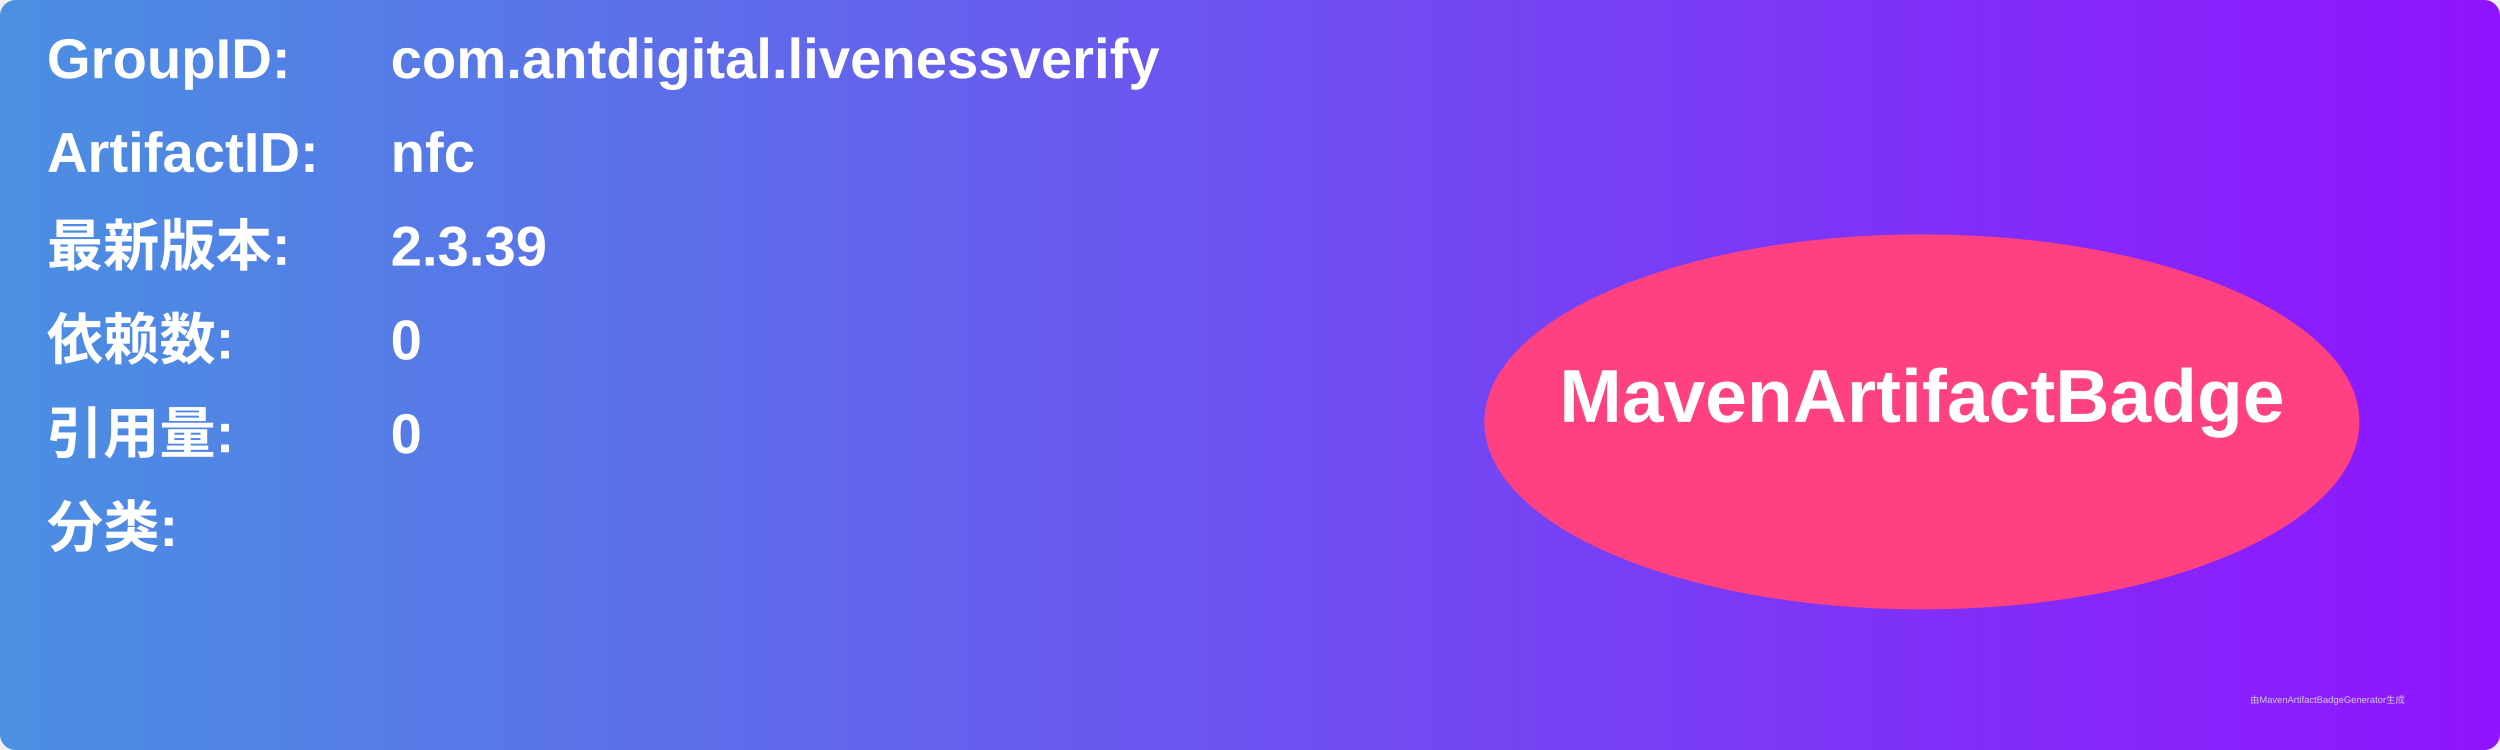
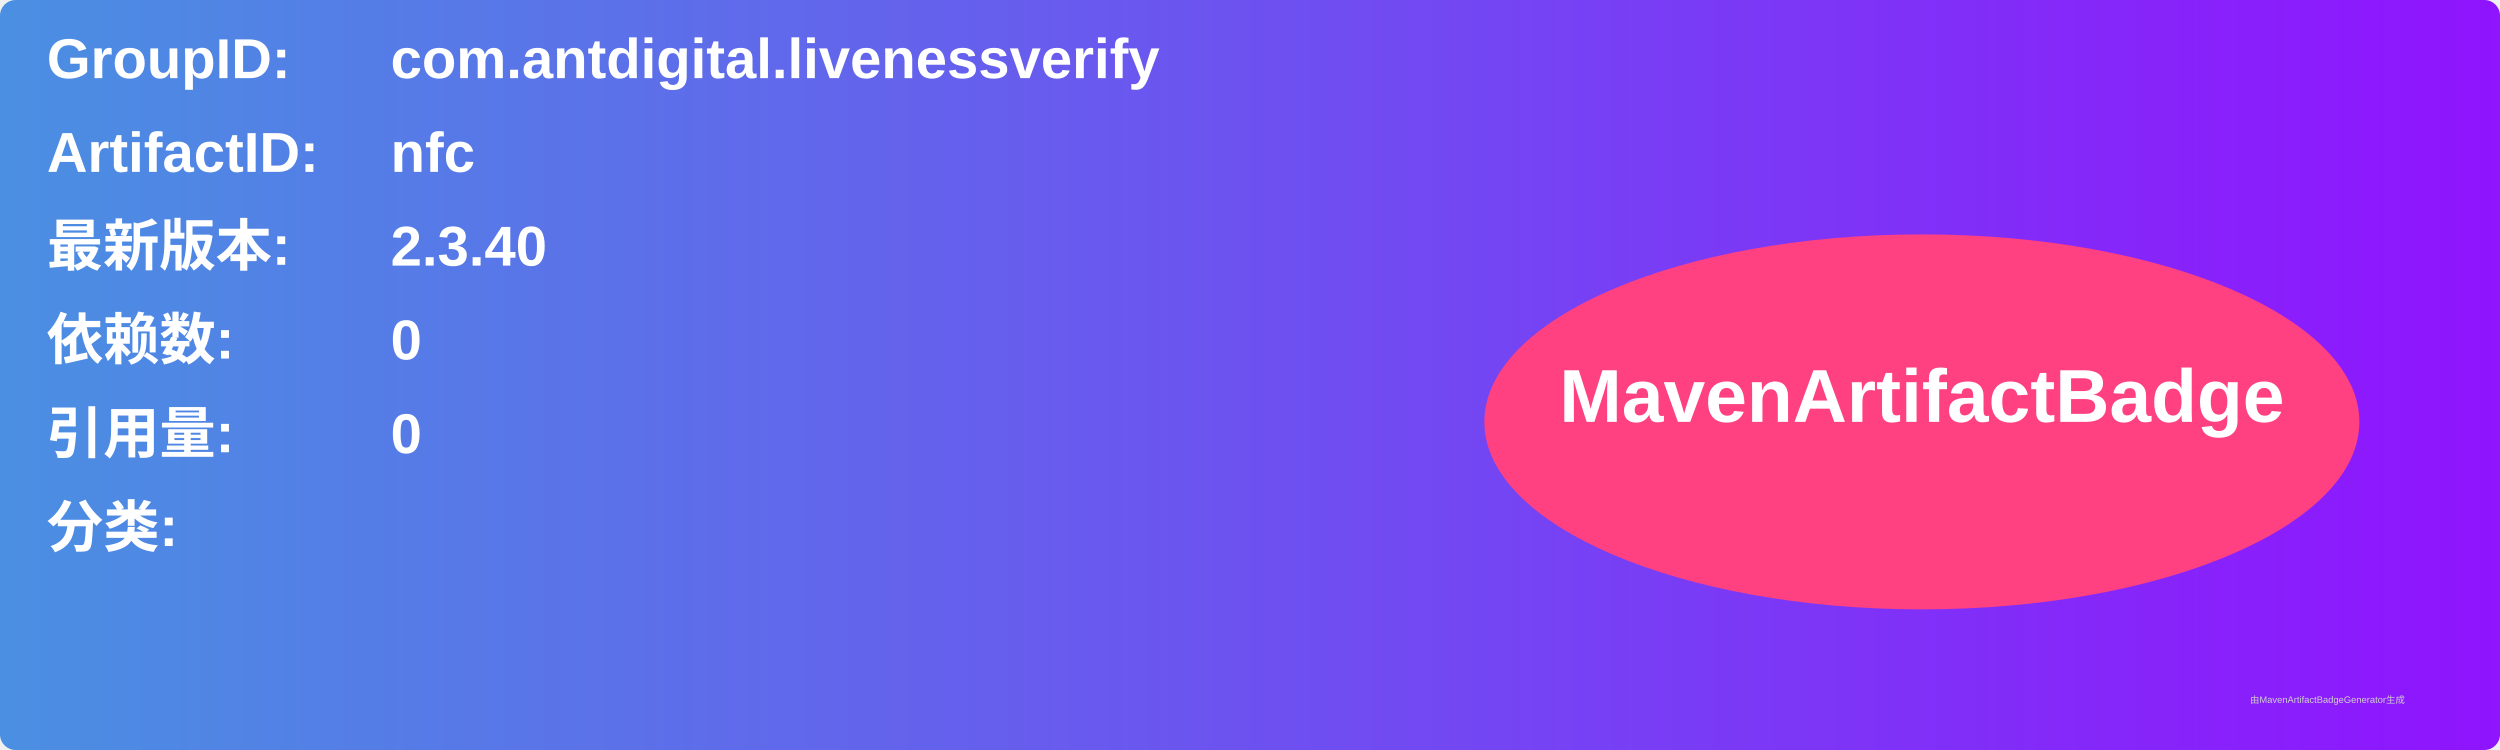
<svg xmlns="http://www.w3.org/2000/svg" width="800" height="240" viewBox="0 0 800 240">
  <linearGradient id="grad" x1="0%" y1="0%" x2="100%" y2="0%">
    <stop offset="0%" stop-color="#4a90e2" />
    <stop offset="100%" stop-color="#9013fe" />
  </linearGradient>
  <rect width="100%" height="100%" rx="5" ry="5" fill="url(#grad)" />
  <g transform="translate(15, 15)">
    <text x="0" y="10" font-family="Arial" font-size="18" fill="white" font-weight="bold" width="260">GroupID:</text>
    <text x="110" y="10" font-family="Arial" font-size="18" fill="white" font-weight="bold" width="460">com.antdigital.livenessverify</text>
    <text x="0" y="40" font-family="Arial" font-size="18" fill="white" font-weight="bold" width="260">ArtifactID:</text>
    <text x="110" y="40" font-family="Arial" font-size="18" fill="white" font-weight="bold" width="460">nfc</text>
    <text x="0" y="70" font-family="Arial" font-size="18" fill="white" font-weight="bold">最新版本:</text>
    <text x="110" y="70" font-family="Arial" font-size="18" fill="white" font-weight="bold">
-       <tspan font-weight="bold">2.3.39</tspan>
+       <tspan font-weight="bold">2.3.40</tspan>
    </text>
    <text x="0" y="100" font-family="Arial" font-size="18" fill="white" font-weight="bold">依赖数: </text>
    <text x="110" y="100" font-family="Arial" font-size="18" fill="white">
      <tspan font-weight="bold">0</tspan>
    </text>
    <text x="0" y="130" font-family="Arial" font-size="18" fill="white" font-weight="bold">引用量: </text>
    <text x="110" y="130" font-family="Arial" font-size="18" fill="white">
      <tspan font-weight="bold">0</tspan>
    </text>
    <text x="0" y="160" font-family="Arial" font-size="18" fill="white" font-weight="bold">分类:</text>
    <text x="10" y="190" font-family="Arial" font-size="10" fill="white">
      <tspan font-weight="bold" />
    </text>
    <ellipse cx="600" cy="120" rx="140" ry="60" fill="#ff4081" />
    <text x="600" y="120" text-anchor="middle" font-family="Arial" font-size="24" fill="white" font-weight="bold">MavenArtifactBadge</text>
  </g>
  <text x="720" y="225" font-family="Arial" font-size="3" fill="#d0d0d0">由MavenArtifactBadgeGenerator生成</text>
</svg>
